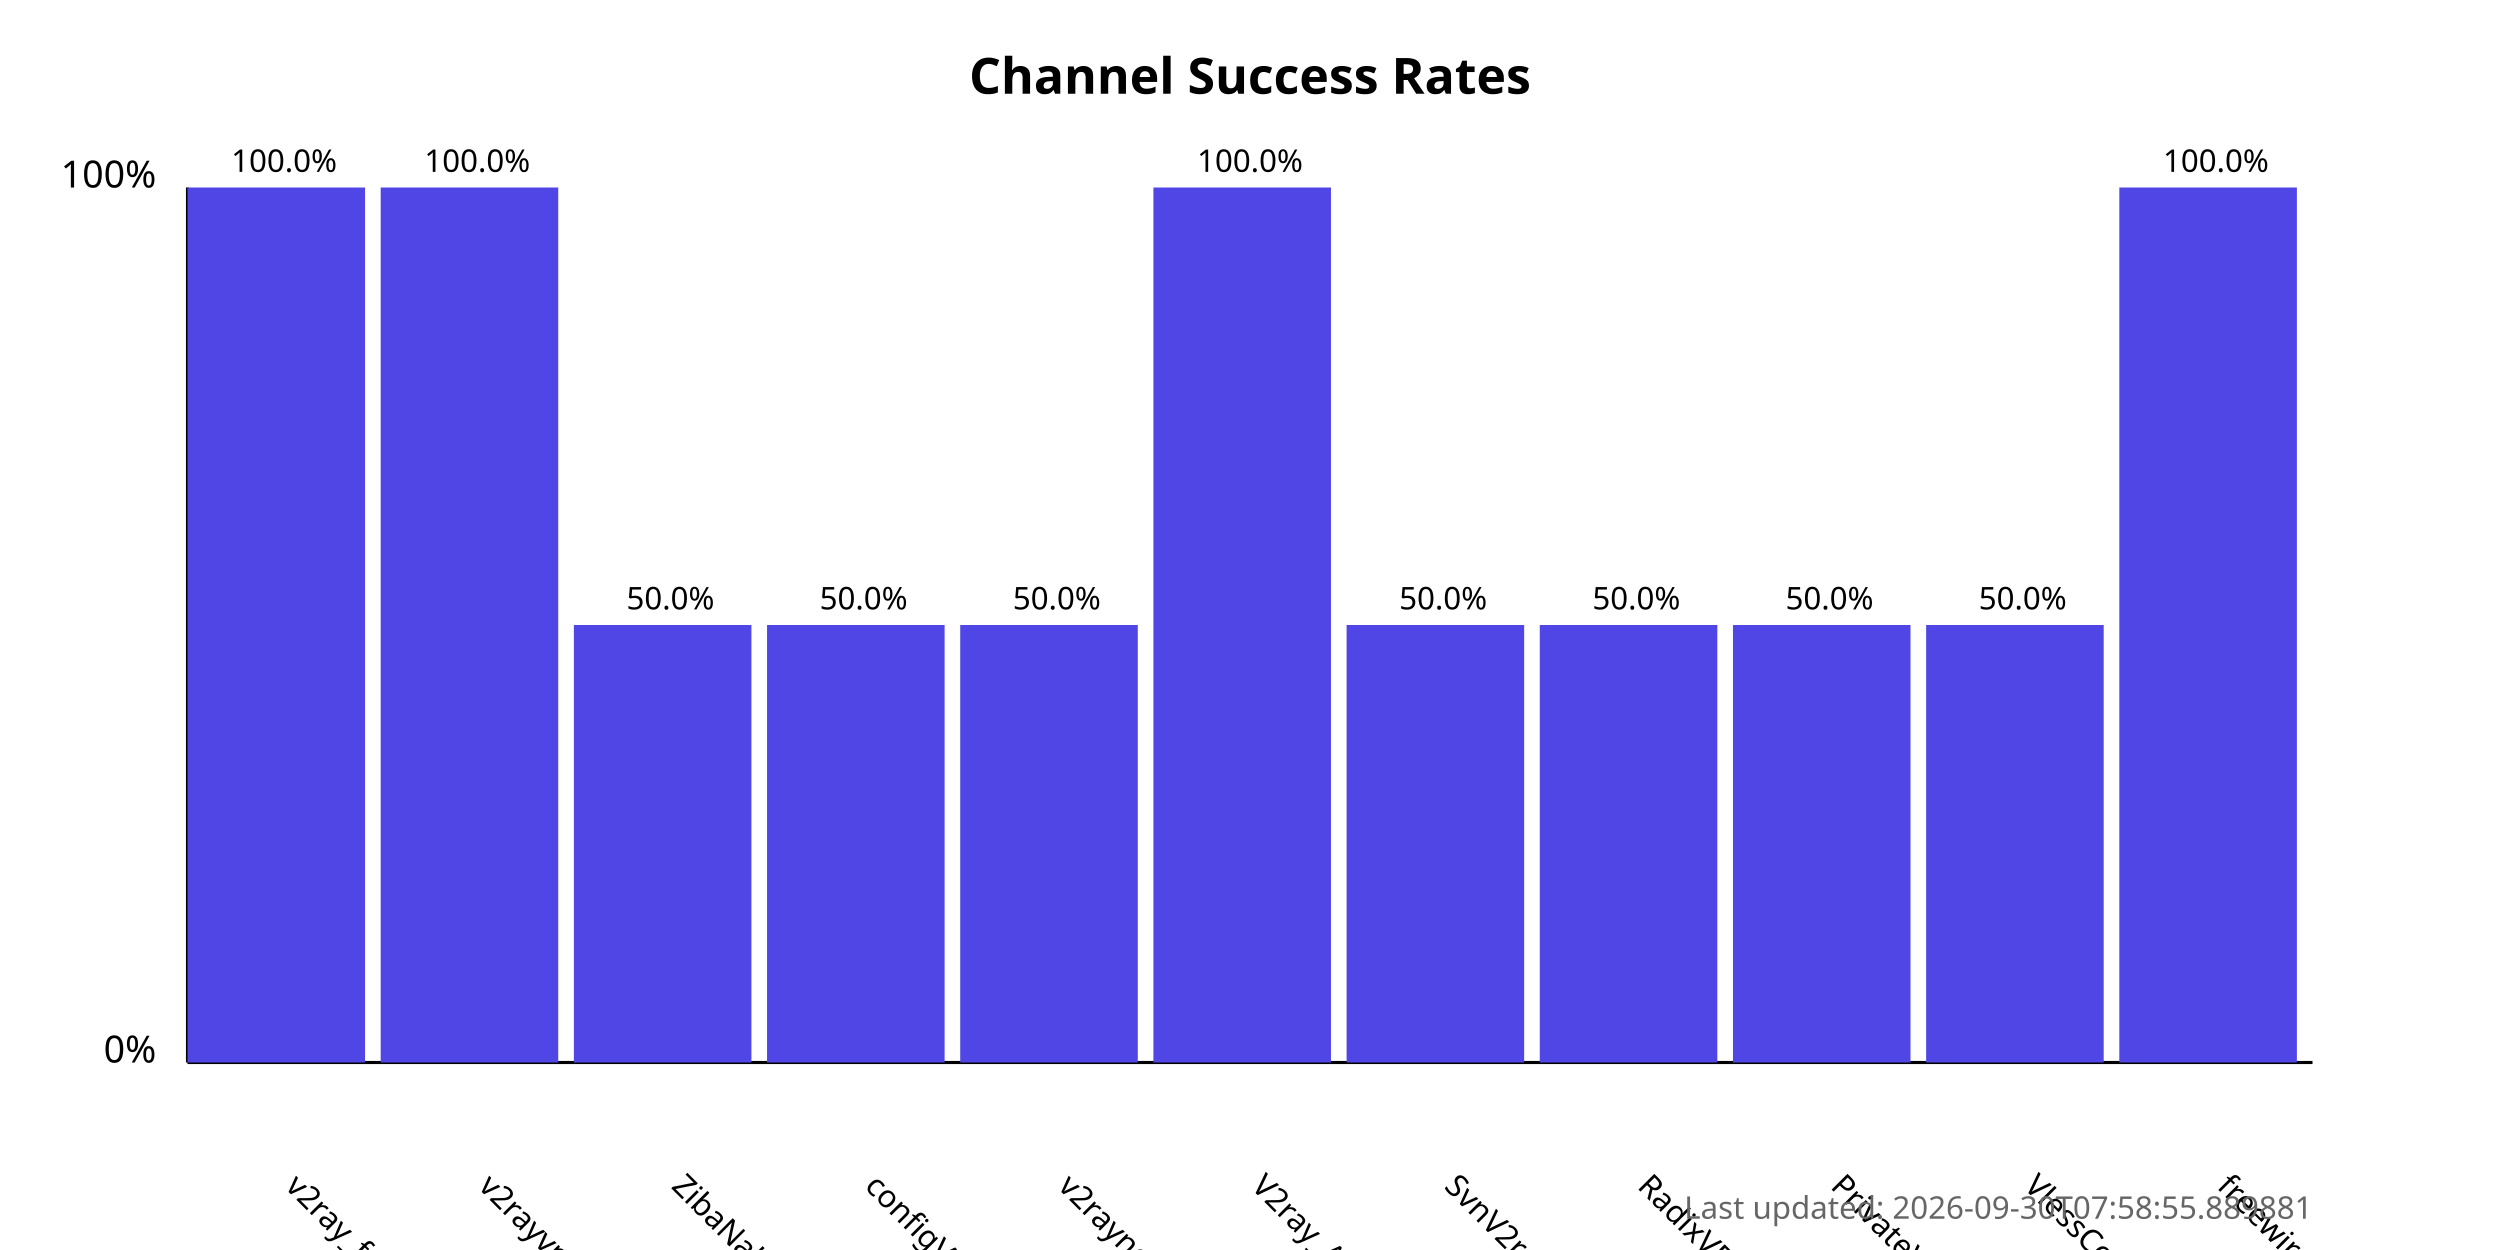
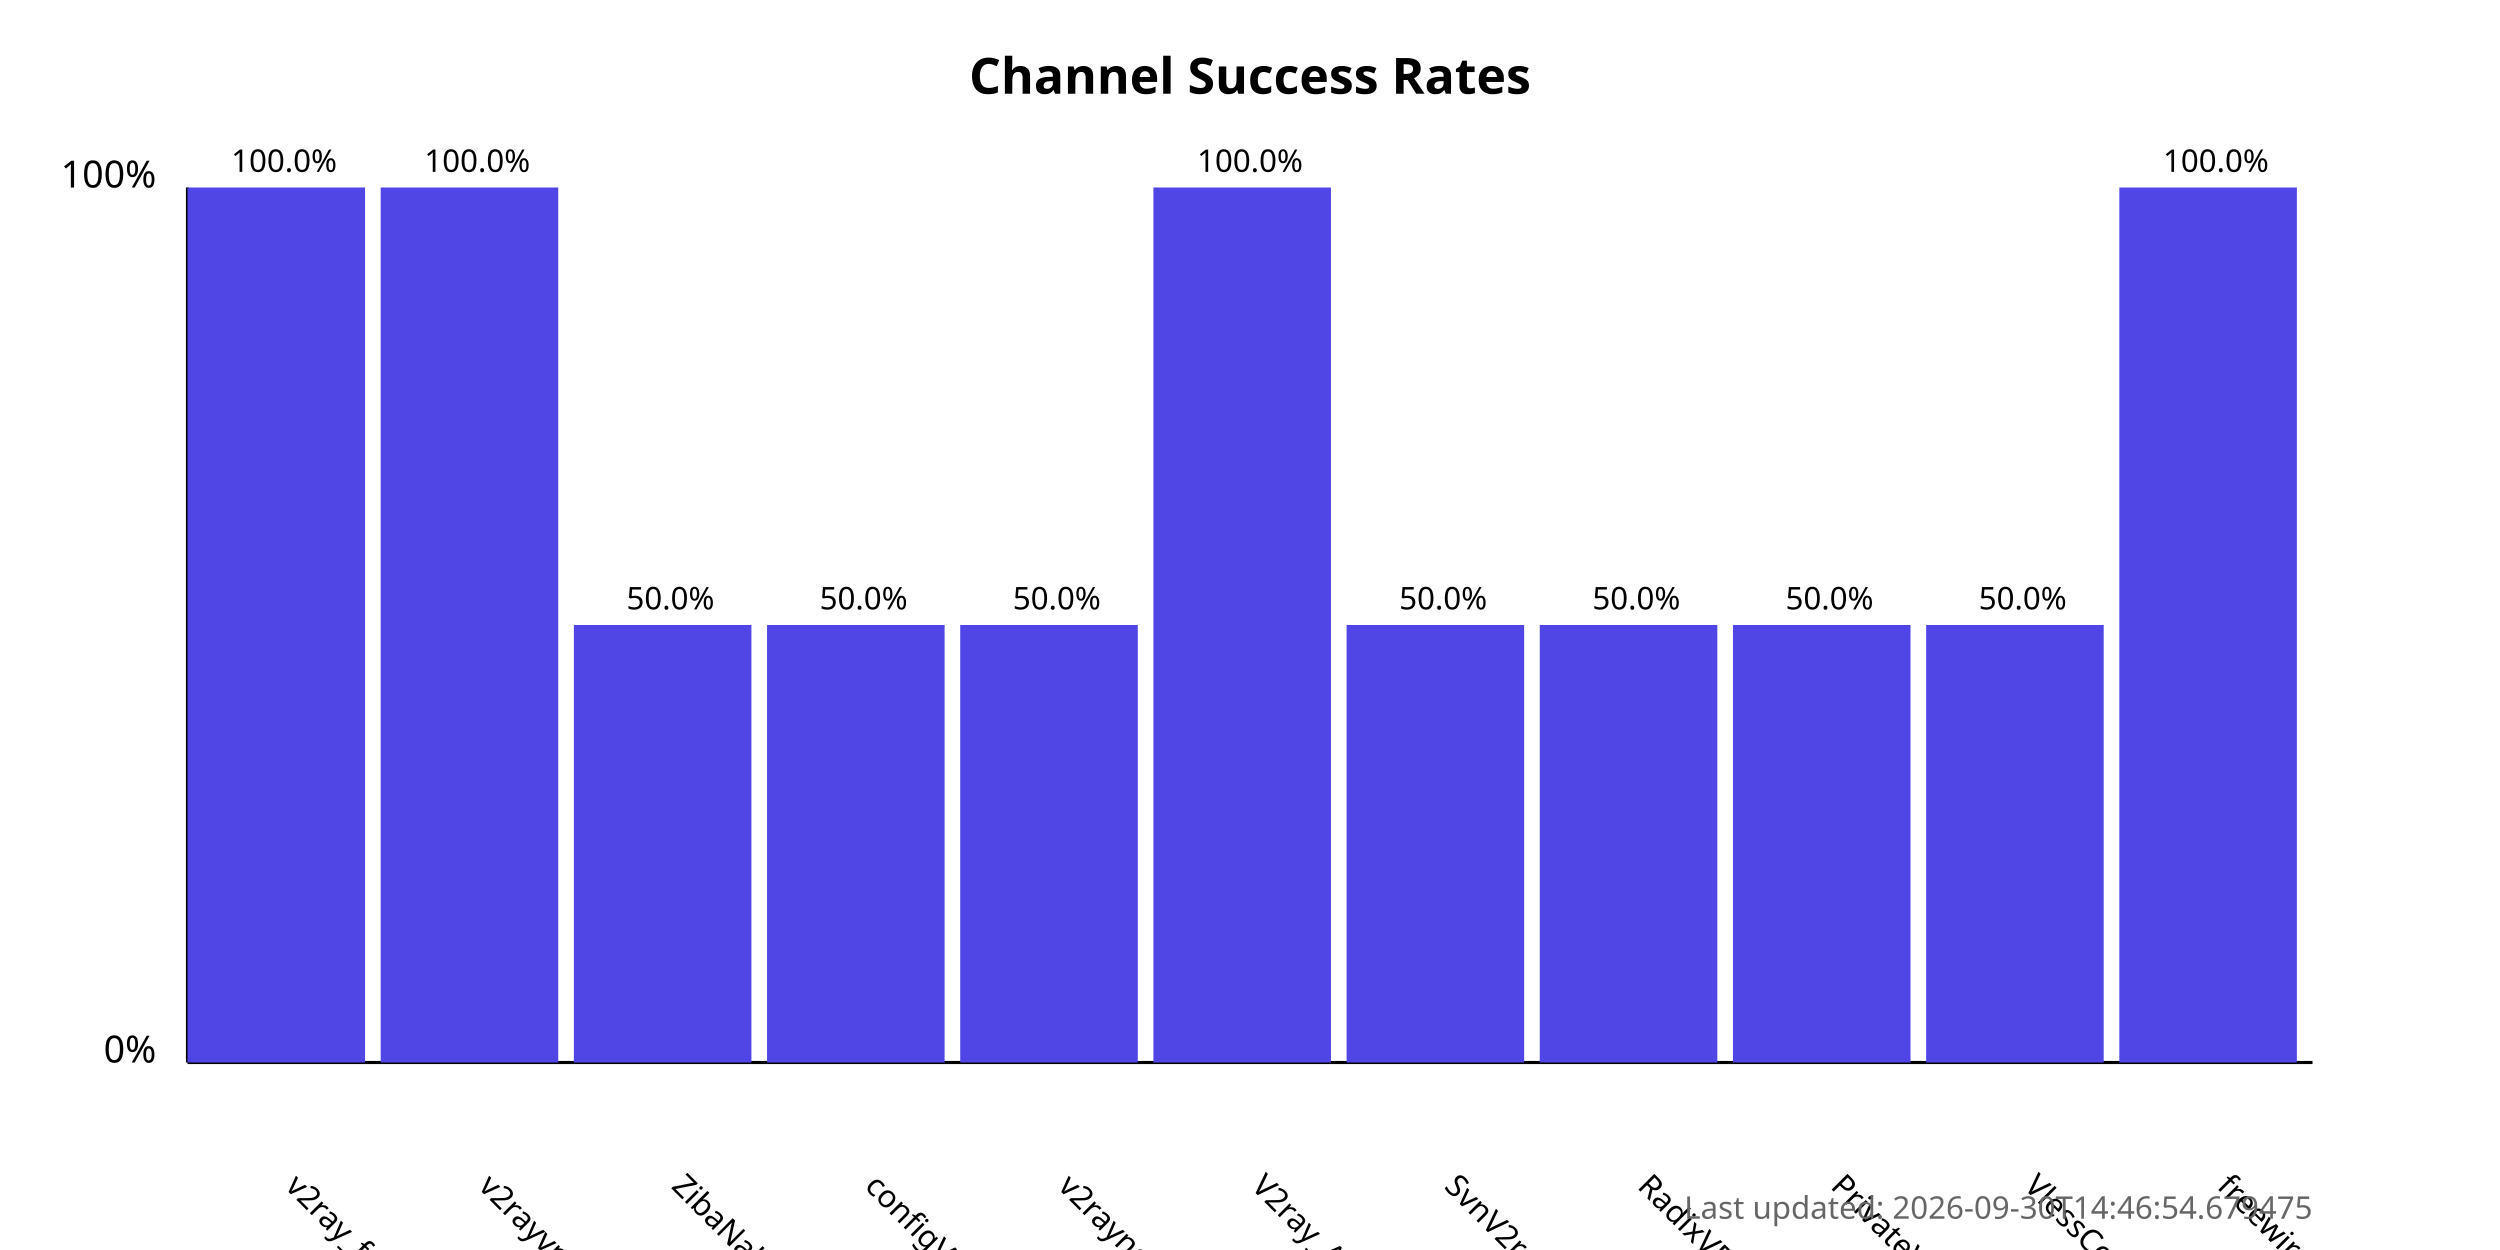
<svg xmlns="http://www.w3.org/2000/svg" width="800" height="400">
  <style>
            .chart-title { font: bold 16px sans-serif; }
            .axis-label { font: 12px sans-serif; }
            .tick-label { font: 10px sans-serif; }
            .bar { fill: #4f46e5; }
            .bar:hover { fill: #6366f1; }
            .timestamp { font: 10px sans-serif; fill: #666; }
        </style>
  <text x="400.0" y="30" text-anchor="middle" class="chart-title">
            Channel Success Rates
        </text>
  <line x1="60" y1="340" x2="60" y2="60" stroke="black" stroke-width="1" />
  <line x1="60" y1="340" x2="740" y2="340" stroke="black" stroke-width="1" />
  <text x="50" y="340" text-anchor="end" class="axis-label">0%</text>
  <text x="50" y="60" text-anchor="end" class="axis-label">100%</text>
  <g>
    <rect x="60" y="60.0" width="56.818" height="280.0" class="bar" />
    <text x="90.909" y="380" transform="rotate(45, 90.90909, 380)" text-anchor="start" class="tick-label">
                v2ray_free_conf
            </text>
    <text x="90.909" y="55.0" text-anchor="middle" class="tick-label">
                100.0%
            </text>
  </g>
  <g>
    <rect x="121.818" y="60.0" width="56.818" height="280.0" class="bar" />
    <text x="152.727" y="380" transform="rotate(45, 152.7273, 380)" text-anchor="start" class="tick-label">
                v2rayvpno
            </text>
    <text x="152.727" y="55.0" text-anchor="middle" class="tick-label">
                100.0%
            </text>
  </g>
  <g>
    <rect x="183.636" y="200.0" width="56.818" height="140.0" class="bar" />
    <text x="214.545" y="380" transform="rotate(45, 214.5455, 380)" text-anchor="start" class="tick-label">
                ZibaNabz
            </text>
    <text x="214.545" y="195.0" text-anchor="middle" class="tick-label">
                50.0%
            </text>
  </g>
  <g>
    <rect x="245.455" y="200.0" width="56.818" height="140.0" class="bar" />
    <text x="276.364" y="380" transform="rotate(45, 276.3636, 380)" text-anchor="start" class="tick-label">
                configV2rayForFree
            </text>
    <text x="276.364" y="195.0" text-anchor="middle" class="tick-label">
                50.0%
            </text>
  </g>
  <g>
    <rect x="307.273" y="200.0" width="56.818" height="140.0" class="bar" />
    <text x="338.182" y="380" transform="rotate(45, 338.1818, 380)" text-anchor="start" class="tick-label">
                v2rayngvpn
            </text>
    <text x="338.182" y="195.0" text-anchor="middle" class="tick-label">
                50.0%
            </text>
  </g>
  <g>
    <rect x="369.091" y="60.0" width="56.818" height="280.0" class="bar" />
    <text x="400.0" y="380" transform="rotate(45, 400.0, 380)" text-anchor="start" class="tick-label">
                V2ray_Alpha
            </text>
    <text x="400.0" y="55.0" text-anchor="middle" class="tick-label">
                100.0%
            </text>
  </g>
  <g>
    <rect x="430.909" y="200.0" width="56.818" height="140.0" class="bar" />
    <text x="461.818" y="380" transform="rotate(45, 461.8182, 380)" text-anchor="start" class="tick-label">
                SvnV2ray
            </text>
    <text x="461.818" y="195.0" text-anchor="middle" class="tick-label">
                50.0%
            </text>
  </g>
  <g>
    <rect x="492.727" y="200.0" width="56.818" height="140.0" class="bar" />
    <text x="523.636" y="380" transform="rotate(45, 523.6364, 380)" text-anchor="start" class="tick-label">
                RadixVPN
            </text>
    <text x="523.636" y="195.0" text-anchor="middle" class="tick-label">
                50.0%
            </text>
  </g>
  <g>
    <rect x="554.545" y="200.0" width="56.818" height="140.0" class="bar" />
    <text x="585.455" y="380" transform="rotate(45, 585.4545, 380)" text-anchor="start" class="tick-label">
                PrivateVPNs
            </text>
    <text x="585.455" y="195.0" text-anchor="middle" class="tick-label">
                50.0%
            </text>
  </g>
  <g>
    <rect x="616.364" y="200.0" width="56.818" height="140.0" class="bar" />
    <text x="647.273" y="380" transform="rotate(45, 647.2727, 380)" text-anchor="start" class="tick-label">
                VlessConfig
            </text>
    <text x="647.273" y="195.0" text-anchor="middle" class="tick-label">
                50.0%
            </text>
  </g>
  <g>
    <rect x="678.182" y="60.0" width="56.818" height="280.0" class="bar" />
    <text x="709.091" y="380" transform="rotate(45, 709.0909, 380)" text-anchor="start" class="tick-label">
                freewireguard
            </text>
    <text x="709.091" y="55.0" text-anchor="middle" class="tick-label">
                100.0%
            </text>
  </g>
  <text x="740" y="390" text-anchor="end" class="timestamp">
-             Last updated: 2026-09-30T07:58:55.889881
+             Last updated: 2026-09-30T14:46:54.679475
        </text>
</svg>
